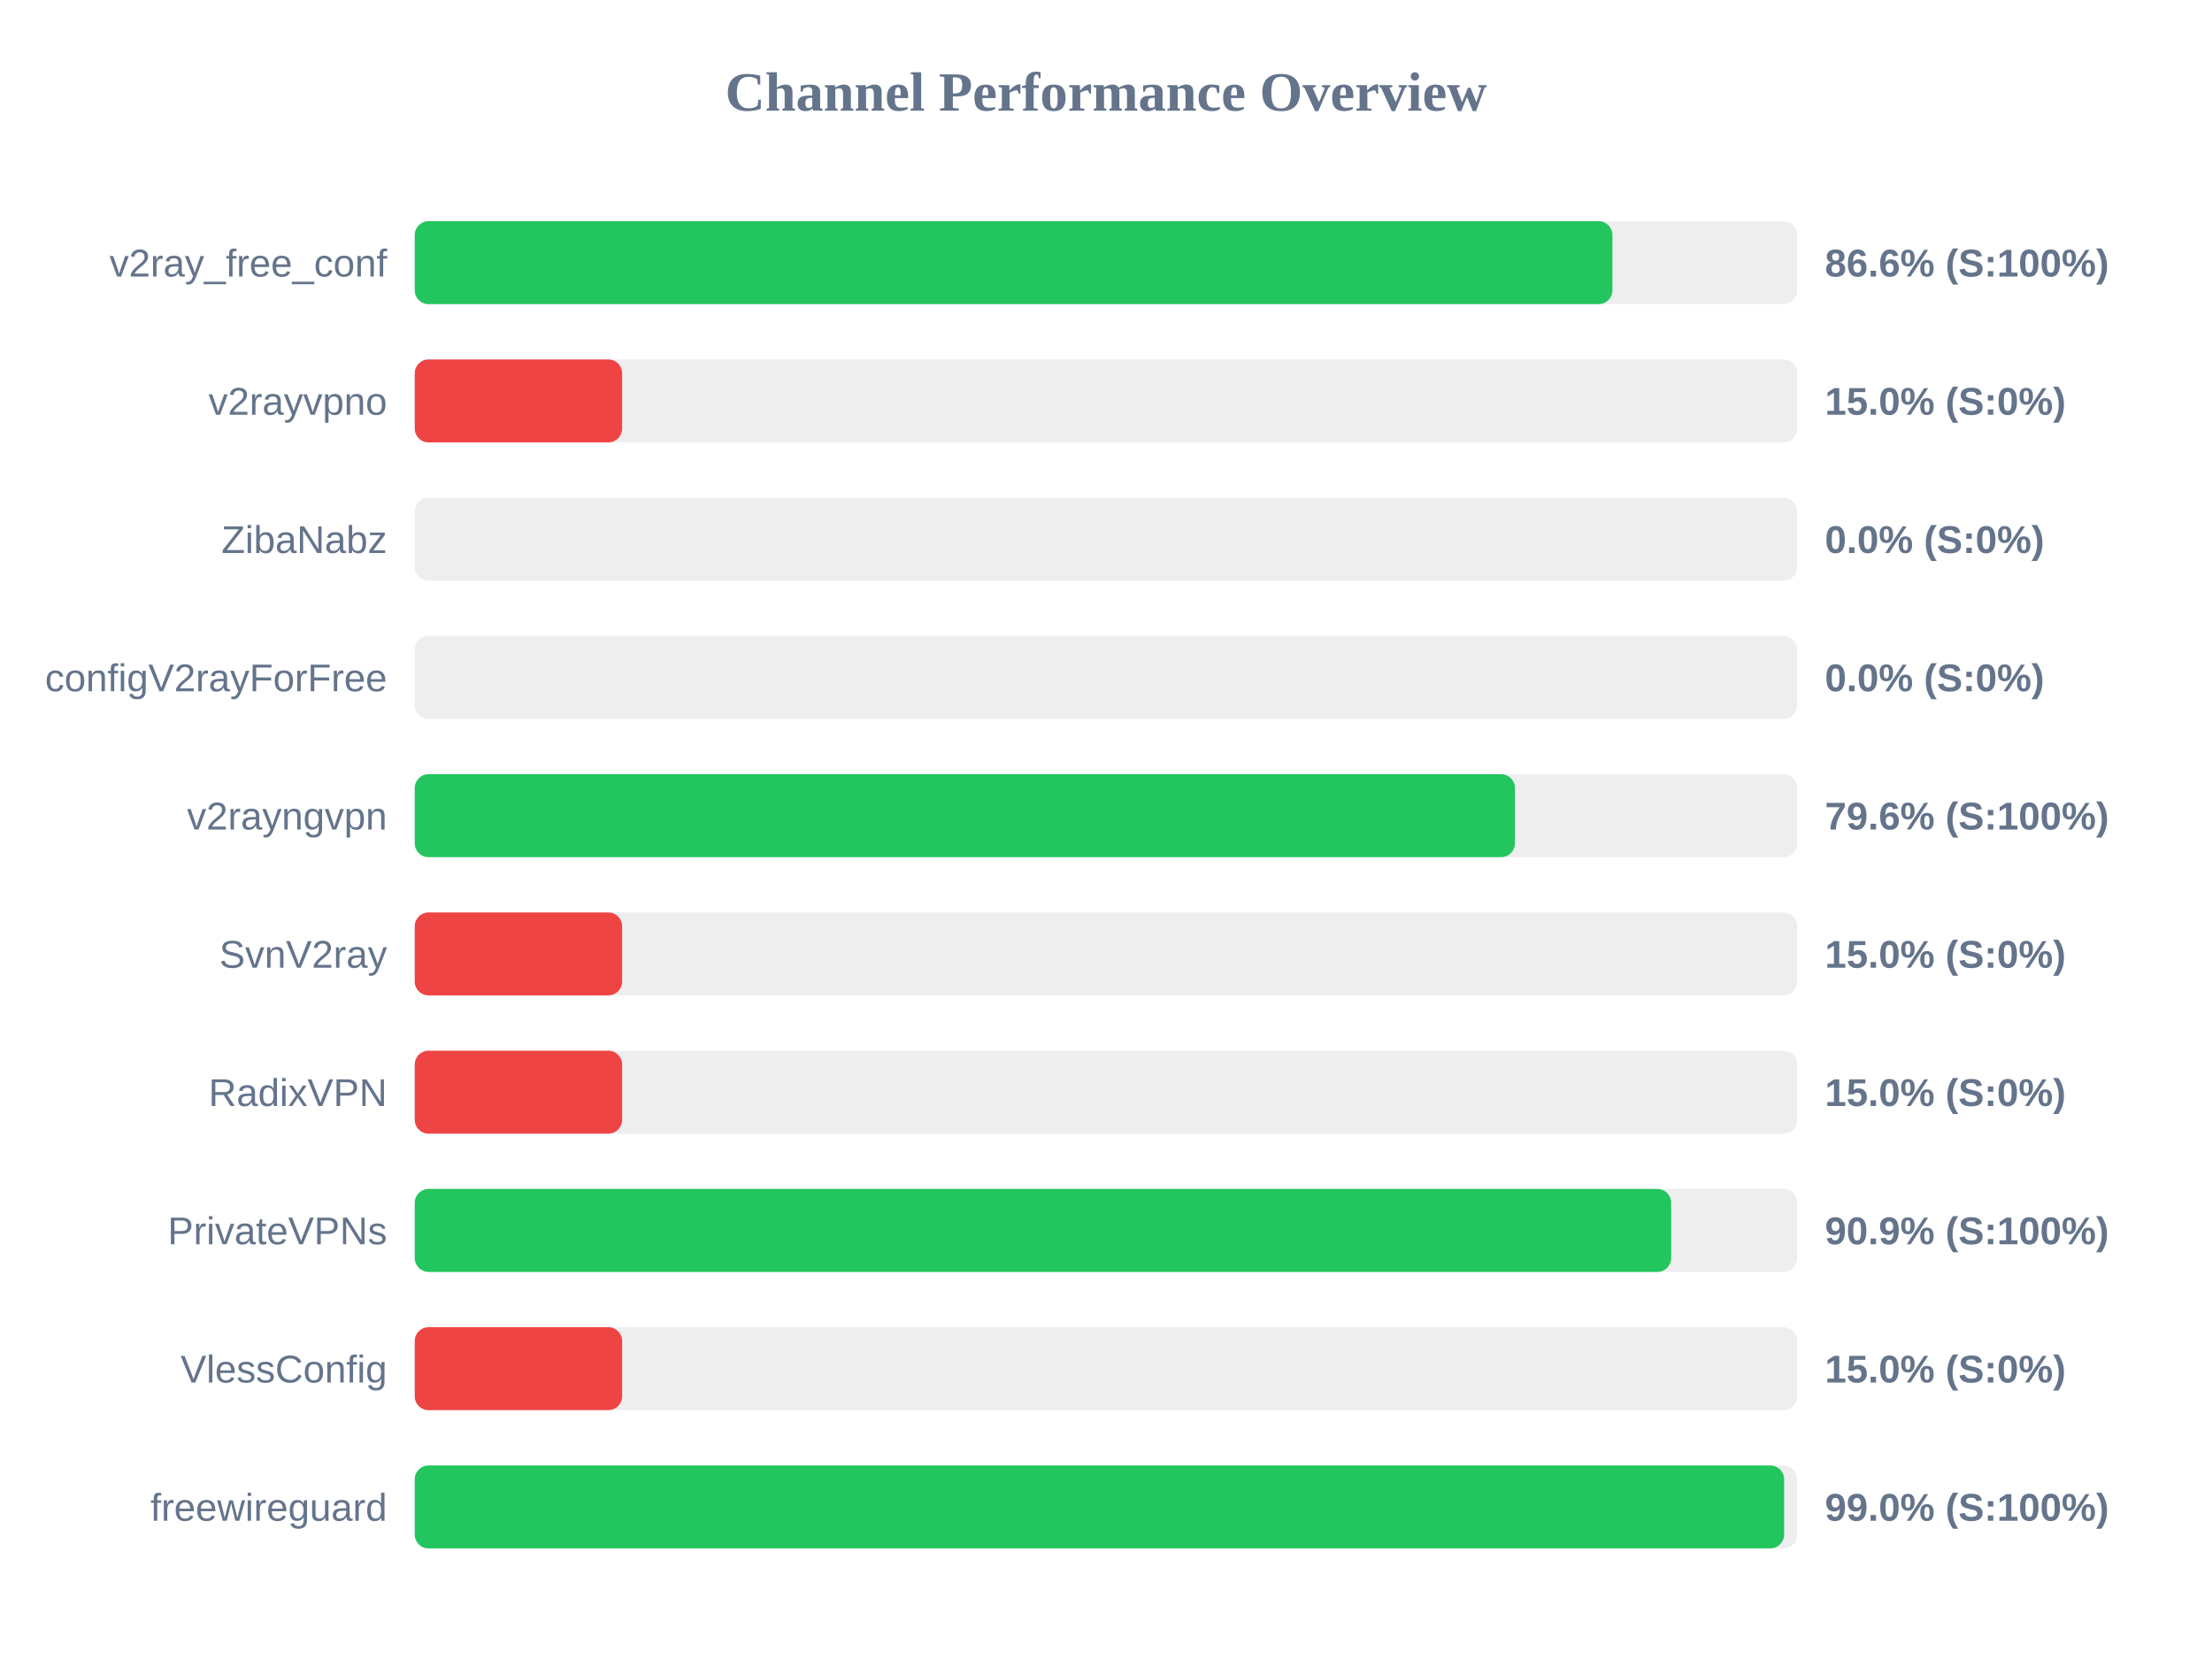
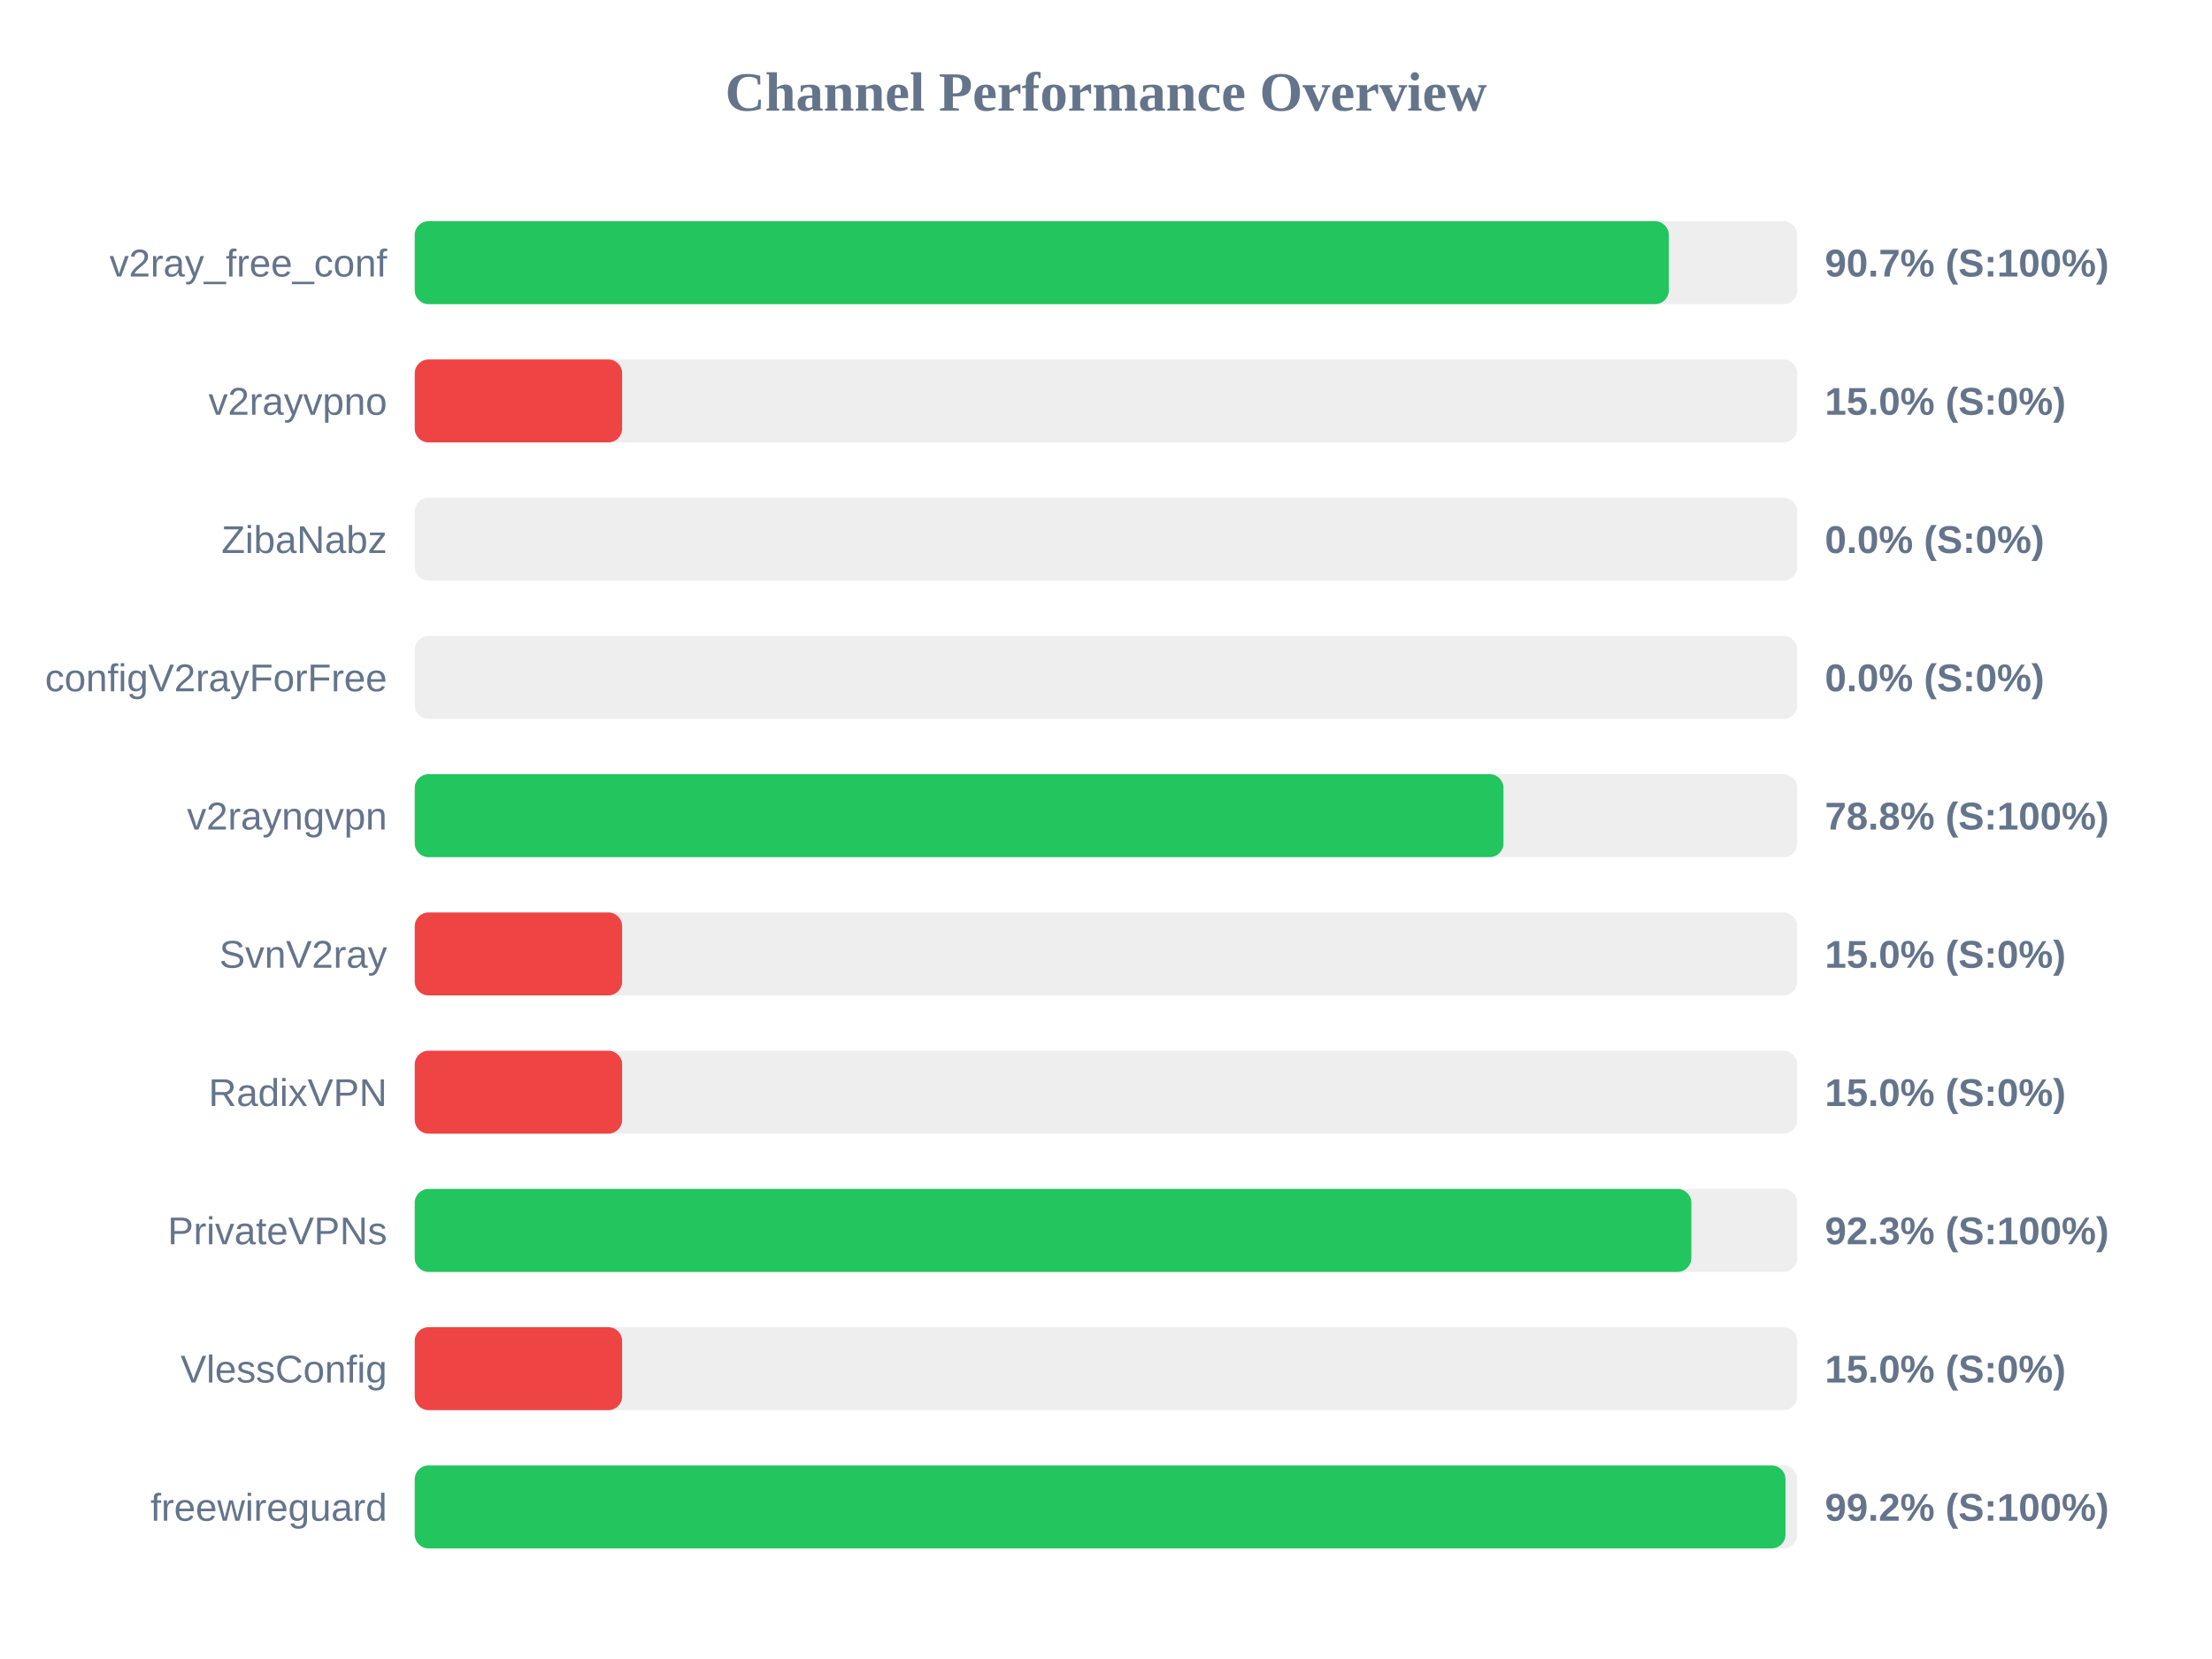
<svg xmlns="http://www.w3.org/2000/svg" width="800" height="600" version="1.1">
  <style>
        .row { font: 14px Arial; fill: #64748b; }
        .score { font: bold 14px Arial; fill: #64748b; }
    </style>
  <text x="400" y="40" text-anchor="middle" font-size="20px" font-weight="bold" fill="#64748b">Channel Performance Overview</text>
  <rect x="150" y="80" width="500" height="30" fill="#eee" rx="5" />
-   <rect x="150" y="80" width="433.15" height="30" fill="#22c55e" rx="5" />
+   <rect x="150" y="80" width="453.55" height="30" fill="#22c55e" rx="5" />
  <text x="140" y="100" text-anchor="end" class="row">v2ray_free_conf</text>
-   <text x="660" y="100" text-anchor="start" class="score">86.6% (S:100%)</text>
+   <text x="660" y="100" text-anchor="start" class="score">90.7% (S:100%)</text>
  <rect x="150" y="130" width="500" height="30" fill="#eee" rx="5" />
  <rect x="150" y="130" width="75.0" height="30" fill="#ef4444" rx="5" />
  <text x="140" y="150" text-anchor="end" class="row">v2rayvpno</text>
  <text x="660" y="150" text-anchor="start" class="score">15.0% (S:0%)</text>
  <rect x="150" y="180" width="500" height="30" fill="#eee" rx="5" />
  <rect x="150" y="180" width="0.0" height="30" fill="#ef4444" rx="5" />
  <text x="140" y="200" text-anchor="end" class="row">ZibaNabz</text>
  <text x="660" y="200" text-anchor="start" class="score">0.0% (S:0%)</text>
  <rect x="150" y="230" width="500" height="30" fill="#eee" rx="5" />
  <rect x="150" y="230" width="0.0" height="30" fill="#ef4444" rx="5" />
  <text x="140" y="250" text-anchor="end" class="row">configV2rayForFree</text>
  <text x="660" y="250" text-anchor="start" class="score">0.0% (S:0%)</text>
  <rect x="150" y="280" width="500" height="30" fill="#eee" rx="5" />
-   <rect x="150" y="280" width="397.9" height="30" fill="#22c55e" rx="5" />
+   <rect x="150" y="280" width="393.75" height="30" fill="#22c55e" rx="5" />
  <text x="140" y="300" text-anchor="end" class="row">v2rayngvpn</text>
-   <text x="660" y="300" text-anchor="start" class="score">79.6% (S:100%)</text>
+   <text x="660" y="300" text-anchor="start" class="score">78.8% (S:100%)</text>
  <rect x="150" y="330" width="500" height="30" fill="#eee" rx="5" />
  <rect x="150" y="330" width="75.0" height="30" fill="#ef4444" rx="5" />
  <text x="140" y="350" text-anchor="end" class="row">SvnV2ray</text>
  <text x="660" y="350" text-anchor="start" class="score">15.0% (S:0%)</text>
  <rect x="150" y="380" width="500" height="30" fill="#eee" rx="5" />
  <rect x="150" y="380" width="75.0" height="30" fill="#ef4444" rx="5" />
  <text x="140" y="400" text-anchor="end" class="row">RadixVPN</text>
  <text x="660" y="400" text-anchor="start" class="score">15.0% (S:0%)</text>
  <rect x="150" y="430" width="500" height="30" fill="#eee" rx="5" />
-   <rect x="150" y="430" width="454.4" height="30" fill="#22c55e" rx="5" />
+   <rect x="150" y="430" width="461.7" height="30" fill="#22c55e" rx="5" />
  <text x="140" y="450" text-anchor="end" class="row">PrivateVPNs</text>
-   <text x="660" y="450" text-anchor="start" class="score">90.9% (S:100%)</text>
+   <text x="660" y="450" text-anchor="start" class="score">92.3% (S:100%)</text>
  <rect x="150" y="480" width="500" height="30" fill="#eee" rx="5" />
  <rect x="150" y="480" width="75.0" height="30" fill="#ef4444" rx="5" />
  <text x="140" y="500" text-anchor="end" class="row">VlessConfig</text>
  <text x="660" y="500" text-anchor="start" class="score">15.0% (S:0%)</text>
  <rect x="150" y="530" width="500" height="30" fill="#eee" rx="5" />
-   <rect x="150" y="530" width="495.25" height="30" fill="#22c55e" rx="5" />
+   <rect x="150" y="530" width="495.75" height="30" fill="#22c55e" rx="5" />
  <text x="140" y="550" text-anchor="end" class="row">freewireguard</text>
-   <text x="660" y="550" text-anchor="start" class="score">99.0% (S:100%)</text>
+   <text x="660" y="550" text-anchor="start" class="score">99.2% (S:100%)</text>
</svg>
